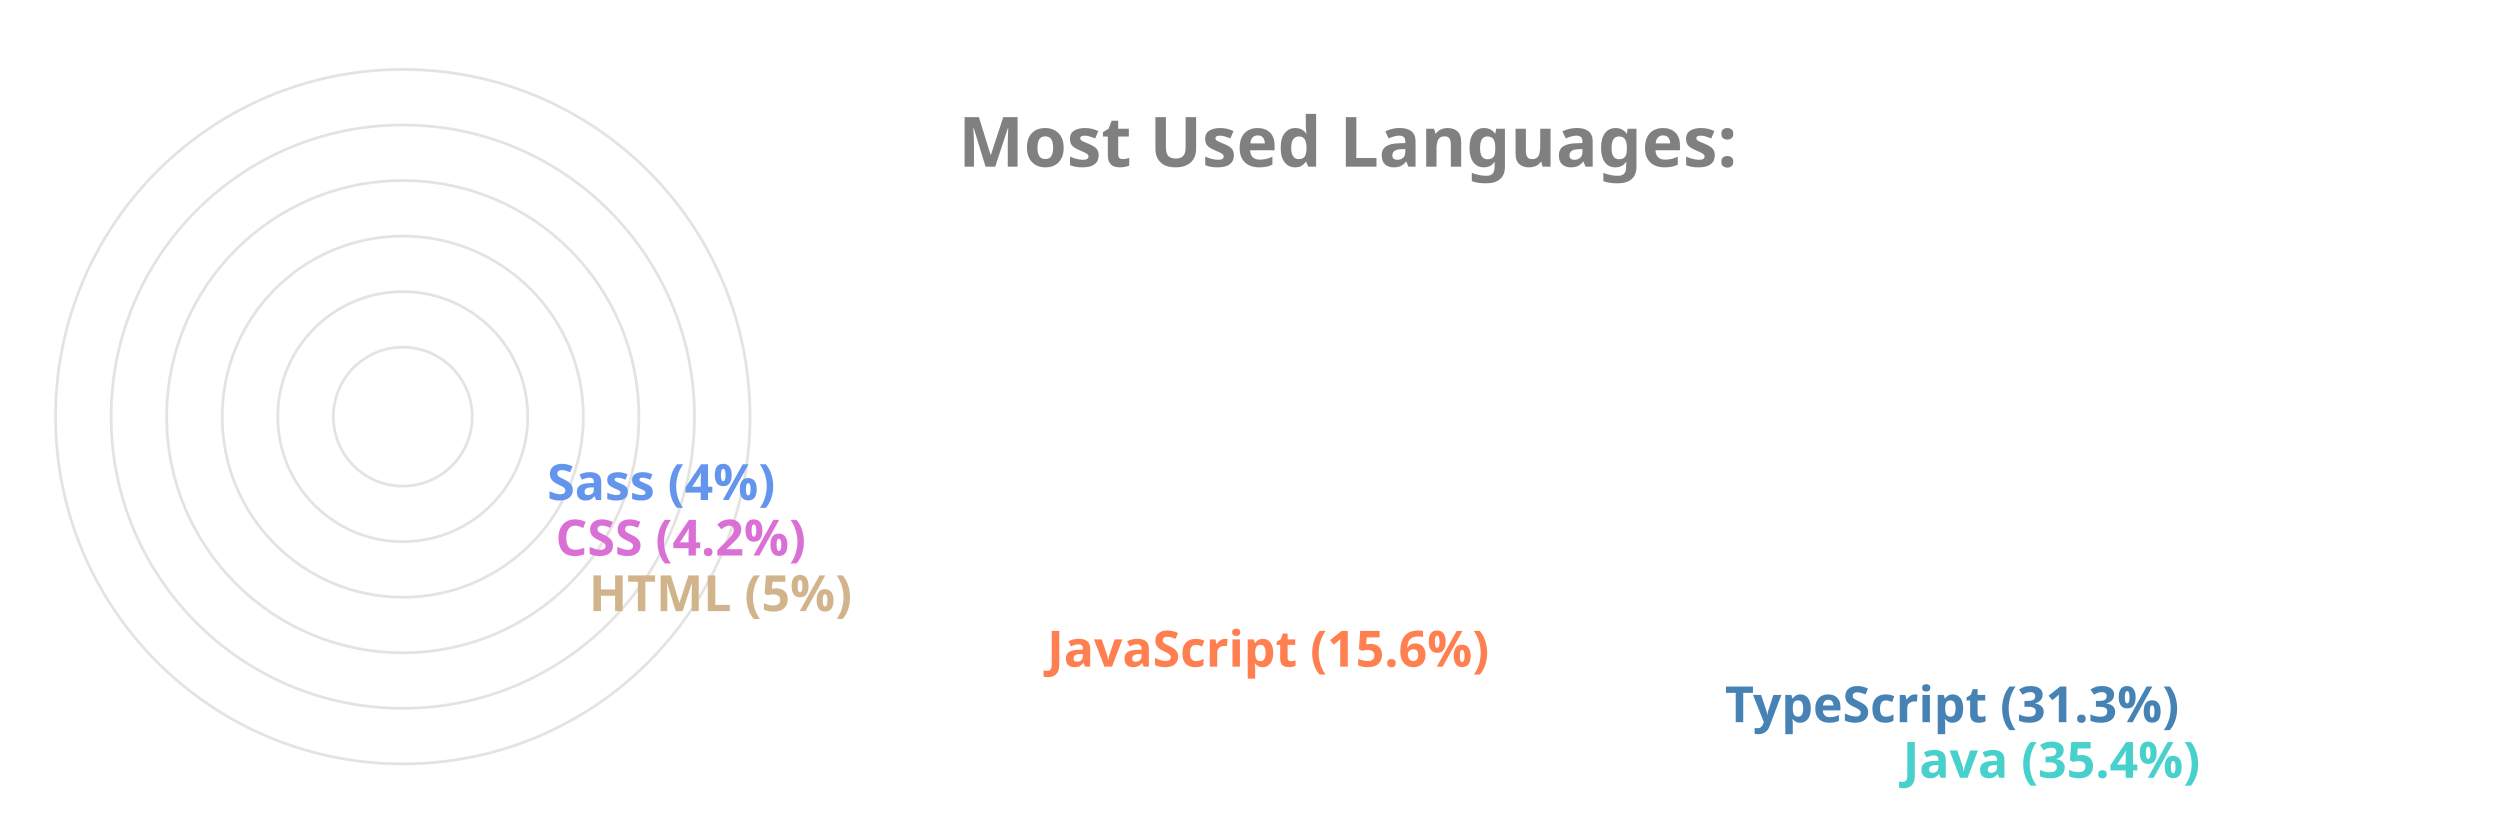
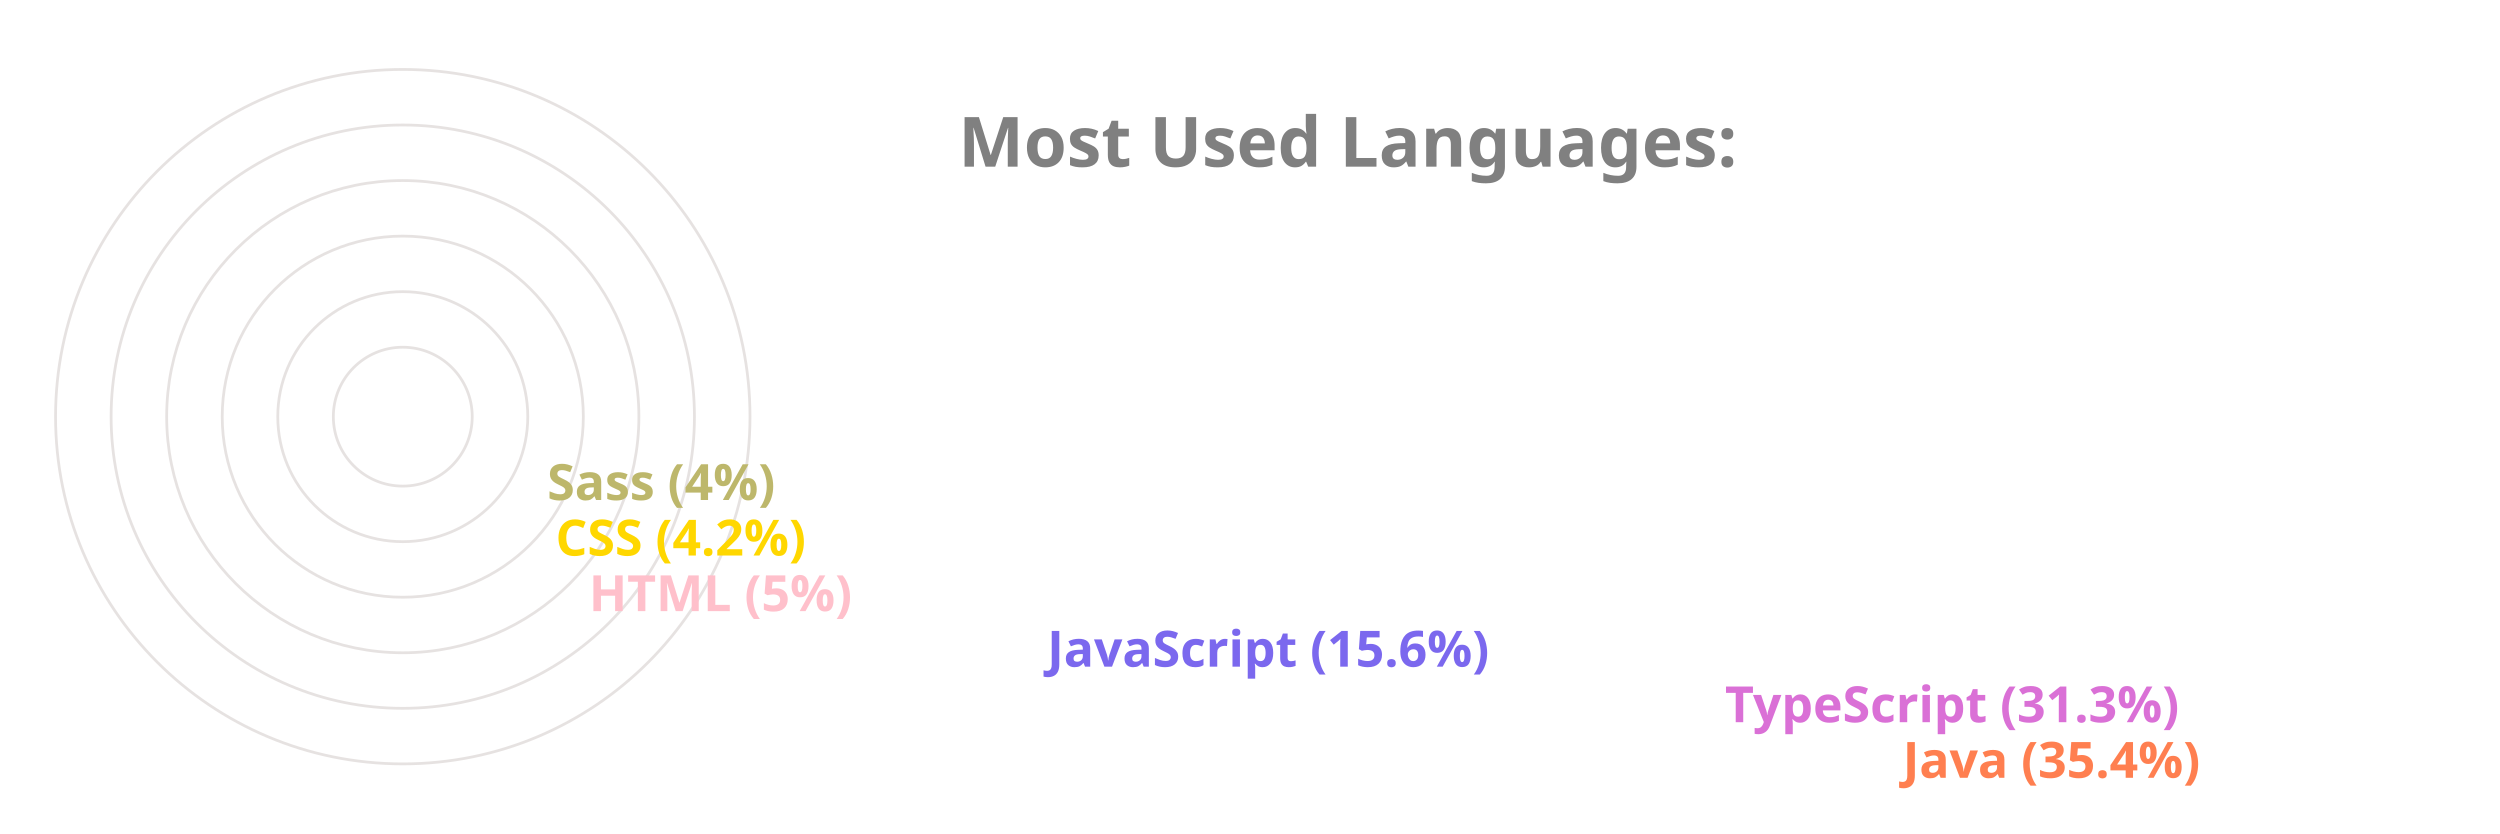
<svg xmlns="http://www.w3.org/2000/svg" viewBox="0 0 650 300" height="200px" width="600px">
  <style>
		.label {
			font: bold 25px sans-serif;
			color: #404040;
			-webkit-text-stroke: 1px white;
	  	}
		.name {
			font: bold 18px sans-serif;
			color: #404040;
	  	}

		.line {
			stroke-dasharray: 1000;
			stroke-dashoffset: 1000;
			animation: dash 3.5s ease-in-out forwards;	
			animation-iteration-count: infinite;
			animation-direction: alternate-reverse;
		}

		.path {
			stroke-dasharray: 1000;
			stroke-dashoffset: 1000;
			animation: dash 3.5s ease-in-out forwards;	
			animation-iteration-count: infinite;
			animation-direction: alternate-reverse;
		}
		  
		@keyframes dash {
			to {
				stroke-dashoffset: 0;
			}
		}

	</style>
  <g stroke="#E6E2E1" fill="none" stroke-width="1">
    <circle cx="20" cy="150" r="125" />
    <circle cx="20" cy="150" r="105" />
    <circle cx="20" cy="150" r="85" />
    <circle cx="20" cy="150" r="65" />
    <circle cx="20" cy="150" r="45" />
    <circle cx="20" cy="150" r="25" />
  </g>
  <g fill="none" stroke-width="20" class="line">
-     <line x2="550" y2="275" x1="20" y1="275" stroke="MediumTurquoise" />
-     <line x2="486" y2="255" x1="20" y1="255" stroke="SteelBlue" />
-     <line x2="242" y2="235" x1="20" y1="235" stroke="Coral" />
-     <line x2="77" y2="215" x1="20" y1="215" stroke="Tan" />
-     <line x2="65" y2="195" x1="20" y1="195" stroke="Orchid" />
-     <line x2="62" y2="175" x1="20" y1="175" stroke="CornflowerBlue" />
+     <line x2="550" y2="275" x1="20" y1="275" stroke="Coral" />
+     <line x2="486" y2="255" x1="20" y1="255" stroke="Orchid" />
+     <line x2="242" y2="235" x1="20" y1="235" stroke="MediumSlateBlue" />
+     <line x2="77" y2="215" x1="20" y1="215" stroke="Pink" />
+     <line x2="65" y2="195" x1="20" y1="195" stroke="Gold" />
+     <line x2="62" y2="175" x1="20" y1="175" stroke="DarkKhaki" />
  </g>
  <g fill="none" stroke-width="20" stroke-linecap="round" class="path">
-     <path d="M 20 275 A 125 125 45 0 1 -82 78" stroke="MediumTurquoise" />
-     <path d="M 20 255 A 105 105 45 0 1 -70 95" stroke="SteelBlue" />
-     <path d="M 20 235 A 85 85 45 0 1 -61 126" stroke="Coral" />
-     <path d="M 20 215 A 65 65 45 0 1 -44 144" stroke="Tan" />
-     <path d="M 20 195 A 45 45 45 0 1 -24 146" stroke="Orchid" />
-     <path d="M 20 175 A 25 25 45 0 1 -4 148" stroke="CornflowerBlue" />
+     <path d="M 20 275 A 125 125 45 0 1 -82 78" stroke="Coral" />
+     <path d="M 20 255 A 105 105 45 0 1 -70 95" stroke="Orchid" />
+     <path d="M 20 235 A 85 85 45 0 1 -61 126" stroke="MediumSlateBlue" />
+     <path d="M 20 215 A 65 65 45 0 1 -44 144" stroke="Pink" />
+     <path d="M 20 195 A 45 45 45 0 1 -24 146" stroke="Gold" />
+     <path d="M 20 175 A 25 25 45 0 1 -4 148" stroke="DarkKhaki" />
  </g>
  <g class="name">
-     <text x="560" y="280" fill="MediumTurquoise">Java (35.4%)</text>
-     <text x="496" y="260" fill="SteelBlue">TypeScript (31.3%)</text>
-     <text x="252" y="240" fill="Coral">JavaScript (15.6%)</text>
-     <text x="87" y="220" fill="Tan">HTML (5%)</text>
-     <text x="75" y="200" fill="Orchid">CSS (4.2%)</text>
-     <text x="72" y="180" fill="CornflowerBlue">Sass (4%)</text>
+     <text x="560" y="280" fill="Coral">Java (35.4%)</text>
+     <text x="496" y="260" fill="Orchid">TypeScript (31.3%)</text>
+     <text x="252" y="240" fill="MediumSlateBlue">JavaScript (15.6%)</text>
+     <text x="87" y="220" fill="Pink">HTML (5%)</text>
+     <text x="75" y="200" fill="Gold">CSS (4.2%)</text>
+     <text x="72" y="180" fill="DarkKhaki">Sass (4%)</text>
  </g>
  <g class="label">
    <text x="220" y="60" fill="grey">Most Used Languages:</text>
  </g>
</svg>
